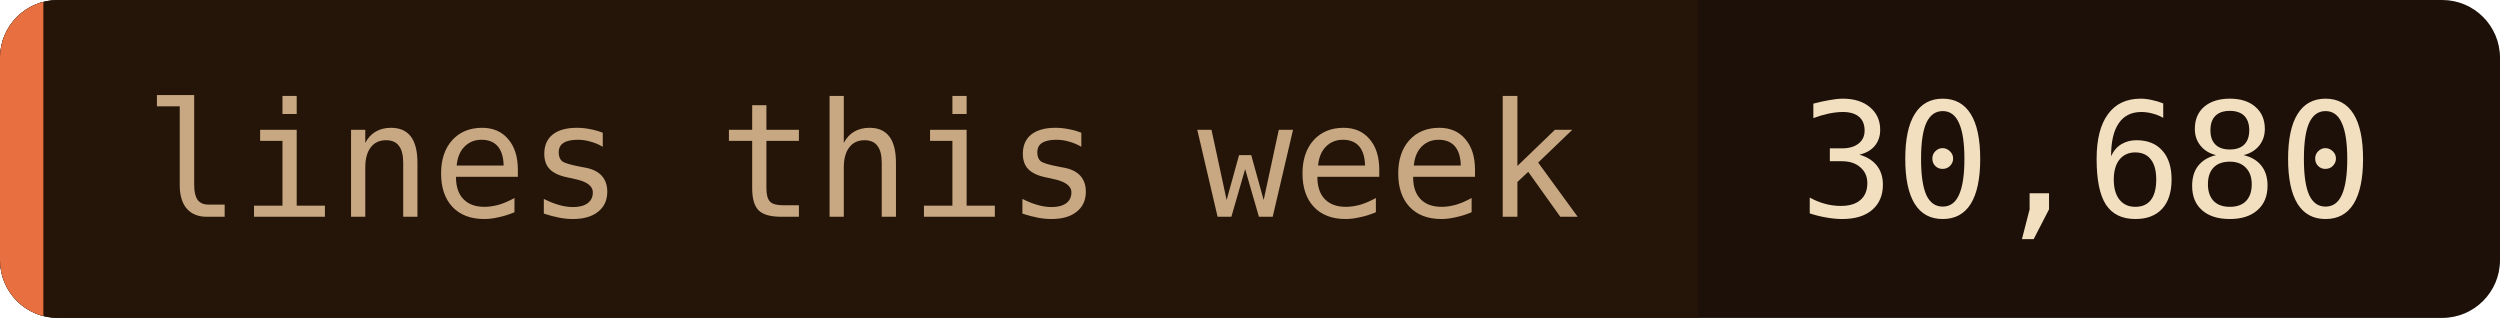
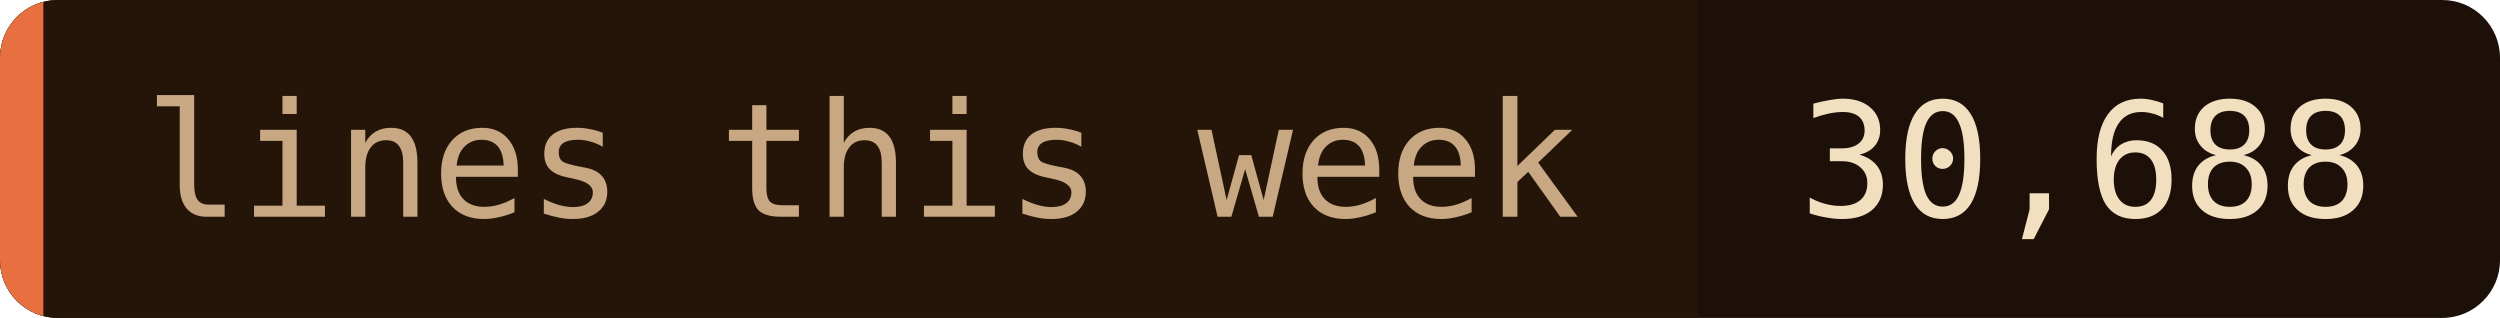
- <svg xmlns="http://www.w3.org/2000/svg" width="173" height="22" role="img" aria-label="lines this week: 30,680">
+ <svg xmlns="http://www.w3.org/2000/svg" width="173" height="22" role="img" aria-label="lines this week: 30,688">
  <clipPath id="c">
    <rect width="173" height="22" rx="4" />
  </clipPath>
  <g clip-path="url(#c)">
    <rect width="173" height="22" fill="#1c1008" />
    <rect width="117.5" height="22" fill="#241508" />
    <rect width="3" height="22" fill="#e87040" />
  </g>
  <g font-family="'JetBrains Mono', 'Fira Code', ui-monospace, SFMono-Regular, Menlo, monospace" font-size="11">
    <text x="10" y="15" fill="#c8a882">lines this week</text>
-     <text x="124.5" y="15" fill="#f2dfc0">30,680</text>
+     <text x="124.5" y="15" fill="#f2dfc0">30,688</text>
  </g>
</svg>
